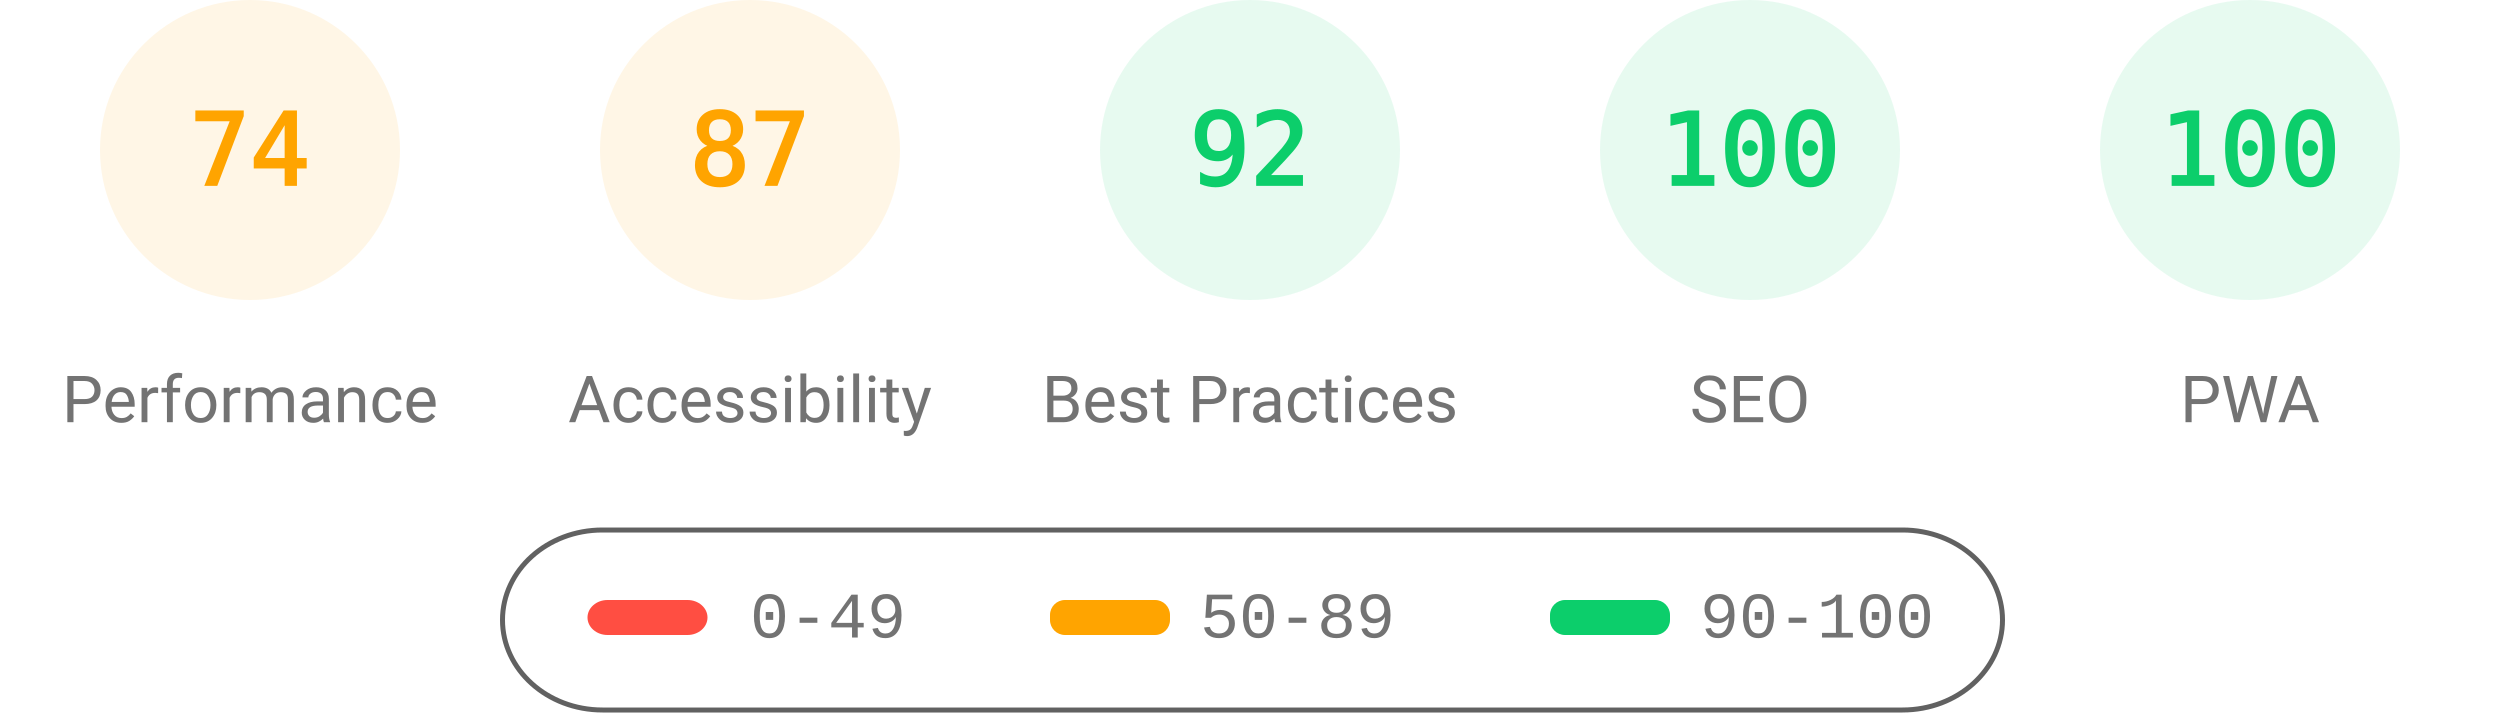
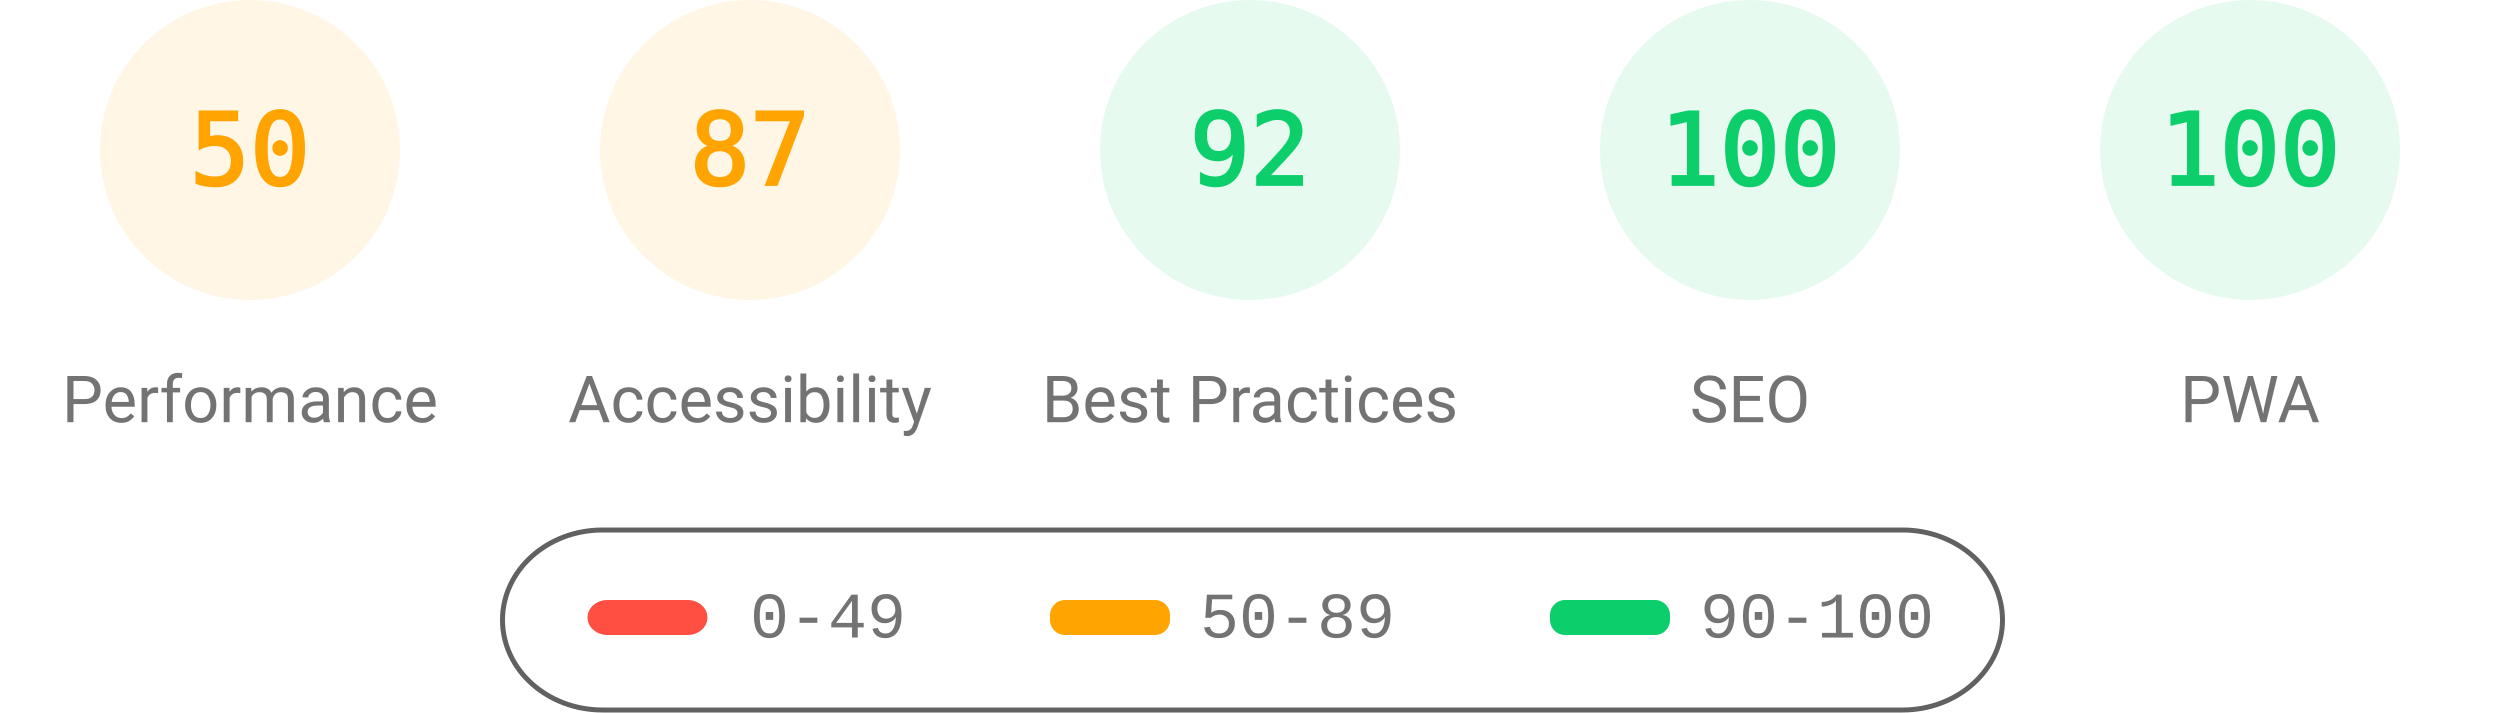
<svg xmlns="http://www.w3.org/2000/svg" fill="none" width="1000" height="285">
  <style>.gauge-base{opacity:.1}.gauge-arc{fill:none;animation-delay:250ms;stroke-linecap:round;transform:rotate(-90deg);transform-origin:100px 60px;animation:load-gauge 1s ease forwards}.guage-text{font-size:40px;font-family:monospace;text-align:center}.guage-red{color:#ff4e42;fill:#ff4e42;stroke:#ff4e42}.guage-orange{color:#ffa400;fill:#ffa400;stroke:#ffa400}.guage-green{color:#0cce6b;fill:#0cce6b;stroke:#0cce6b}.guage-undefined{color:#5c5c5c;fill:#5c5c5c;stroke:#5c5c5c}.guage-title{color:#737373;fill:#737373;stroke:none;font-size:26px;line-height:26px;font-family:Roboto,Halvetica,Arial,sans-serif}@keyframes load-gauge{from{stroke-dasharray:0 352.858}}</style>
  <svg class="guage-div guage-perf guage-orange" viewBox="0 0 200 200" width="200" height="200">
    <circle class="gauge-base" r="56" cx="100" cy="60" stroke-width="8" />
-     <circle class="gauge-arc guage-arc-1" r="56" cx="100" cy="60" stroke-width="8" style="stroke-dasharray:260.375,351.858" />
-     <text class="guage-text" x="100" y="60" alignment-baseline="central" dominant-baseline="central" text-anchor="middle">74</text>
+     <circle class="gauge-arc guage-arc-1" r="56" cx="100" cy="60" stroke-width="8" style="stroke-dasharray:175.929,351.858" />
+     <text class="guage-text" x="100" y="60" alignment-baseline="central" dominant-baseline="central" text-anchor="middle">50</text>
    <text class="guage-title" x="100" y="160" alignment-baseline="central" dominant-baseline="central" text-anchor="middle">Performance</text>
  </svg>
  <svg class="guage-div guage-acc guage-orange" viewBox="0 0 200 200" width="200" height="200" x="200">
    <circle class="gauge-base" r="56" cx="100" cy="60" stroke-width="8" />
    <circle class="gauge-arc guage-arc-2" r="56" cx="100" cy="60" stroke-width="8" style="stroke-dasharray:306.116,351.858" />
    <text class="guage-text" x="100" y="60" alignment-baseline="central" dominant-baseline="central" text-anchor="middle">87</text>
    <text class="guage-title" x="100" y="160" alignment-baseline="central" dominant-baseline="central" text-anchor="middle">Accessibility</text>
  </svg>
  <svg class="guage-div guage-best guage-green" viewBox="0 0 200 200" width="200" height="200" x="400">
    <circle class="gauge-base" r="56" cx="100" cy="60" stroke-width="8" />
    <circle class="gauge-arc guage-arc-3" r="56" cx="100" cy="60" stroke-width="8" style="stroke-dasharray:323.709,351.858" />
    <text class="guage-text" x="100" y="60" alignment-baseline="central" dominant-baseline="central" text-anchor="middle">92</text>
    <text class="guage-title" x="100" y="160" alignment-baseline="central" dominant-baseline="central" text-anchor="middle">Best Practices</text>
  </svg>
  <svg class="guage-div guage-seo guage-green" viewBox="0 0 200 200" width="200" height="200" x="600">
    <circle class="gauge-base" r="56" cx="100" cy="60" stroke-width="8" />
    <circle class="gauge-arc guage-arc-4" r="56" cx="100" cy="60" stroke-width="8" style="stroke-dasharray:351.858,351.858" />
    <text class="guage-text" x="100" y="60" alignment-baseline="central" dominant-baseline="central" text-anchor="middle">100</text>
    <text class="guage-title" x="100" y="160" alignment-baseline="central" dominant-baseline="central" text-anchor="middle">SEO</text>
  </svg>
  <svg class="guage-div guage-pwa guage-green" viewBox="0 0 200 200" width="200" height="200" x="800">
    <circle class="gauge-base" r="56" cx="100" cy="60" stroke-width="8" />
    <circle class="gauge-arc guage-arc-4" r="56" cx="100" cy="60" stroke-width="8" style="stroke-dasharray:351.858,351.858" />
    <text class="guage-text" x="100" y="60" alignment-baseline="central" dominant-baseline="central" text-anchor="middle">100</text>
    <text class="guage-title" x="100" y="160" alignment-baseline="central" dominant-baseline="central" text-anchor="middle">PWA</text>
  </svg>
  <svg width="604" height="76" x="200" y="210">
    <path fill="none" id="canvas_background" d="M-1-1h604v80H-1z" />
    <rect fill-opacity="0" stroke="#616161" stroke-width="2" rx="40" id="svg_2" height="72" width="600" y="2" x="1" fill="#000" />
    <rect stroke="#000" rx="8" id="svg_3" height="14" width="48" y="30" x="35" stroke-opacity="null" stroke-width="0" fill="#ff4e42" />
    <rect stroke="#000" rx="6" id="svg_4" height="14" width="48" y="30" x="220" stroke-opacity="null" stroke-width="0" fill="#ffa400" />
    <rect stroke="#000" rx="6" id="svg_5" height="14" width="48" y="30" x="420" stroke-opacity="null" stroke-width="0" fill="#0cce6b" />
    <text xml:space="preserve" text-anchor="start" font-family="'Courier New', Courier, monospace" font-size="26" id="svg_6" y="45" x="100" stroke-opacity="null" stroke-width="0" stroke="#000" fill="#737373">0-49</text>
    <text xml:space="preserve" text-anchor="start" font-family="'Courier New', Courier, monospace" font-size="26" id="svg_7" y="45" x="280" stroke-opacity="null" stroke-width="0" stroke="#000" fill="#737373">50-89</text>
    <text xml:space="preserve" text-anchor="start" font-family="'Courier New', Courier, monospace" font-size="26" id="svg_8" y="45" x="480" stroke-opacity="null" stroke-width="0" stroke="#000" fill="#737373">90-100</text>
  </svg>
</svg>
